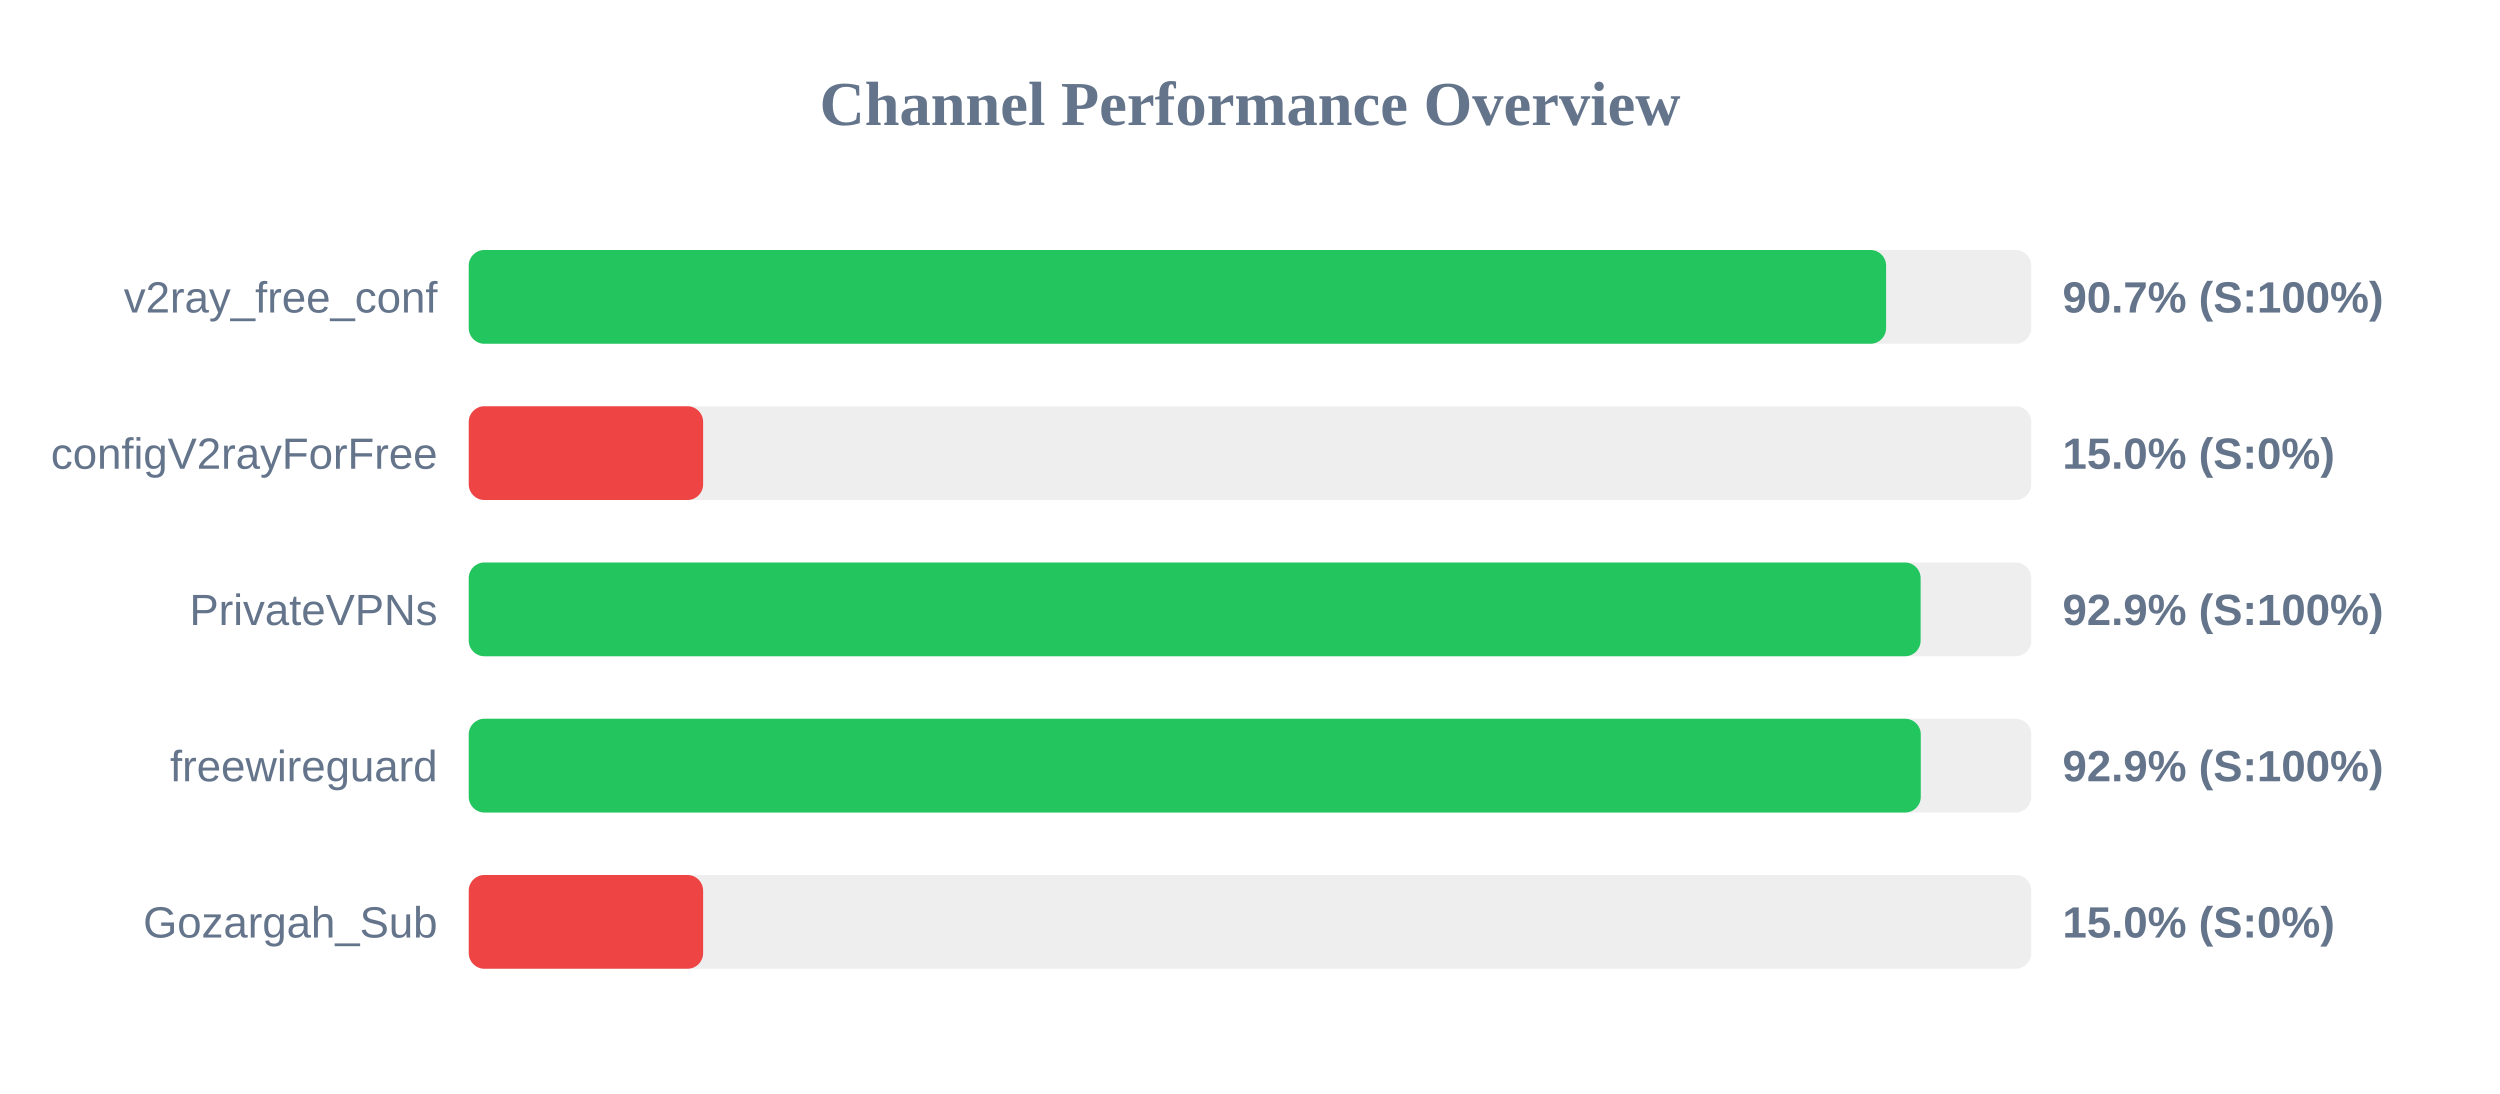
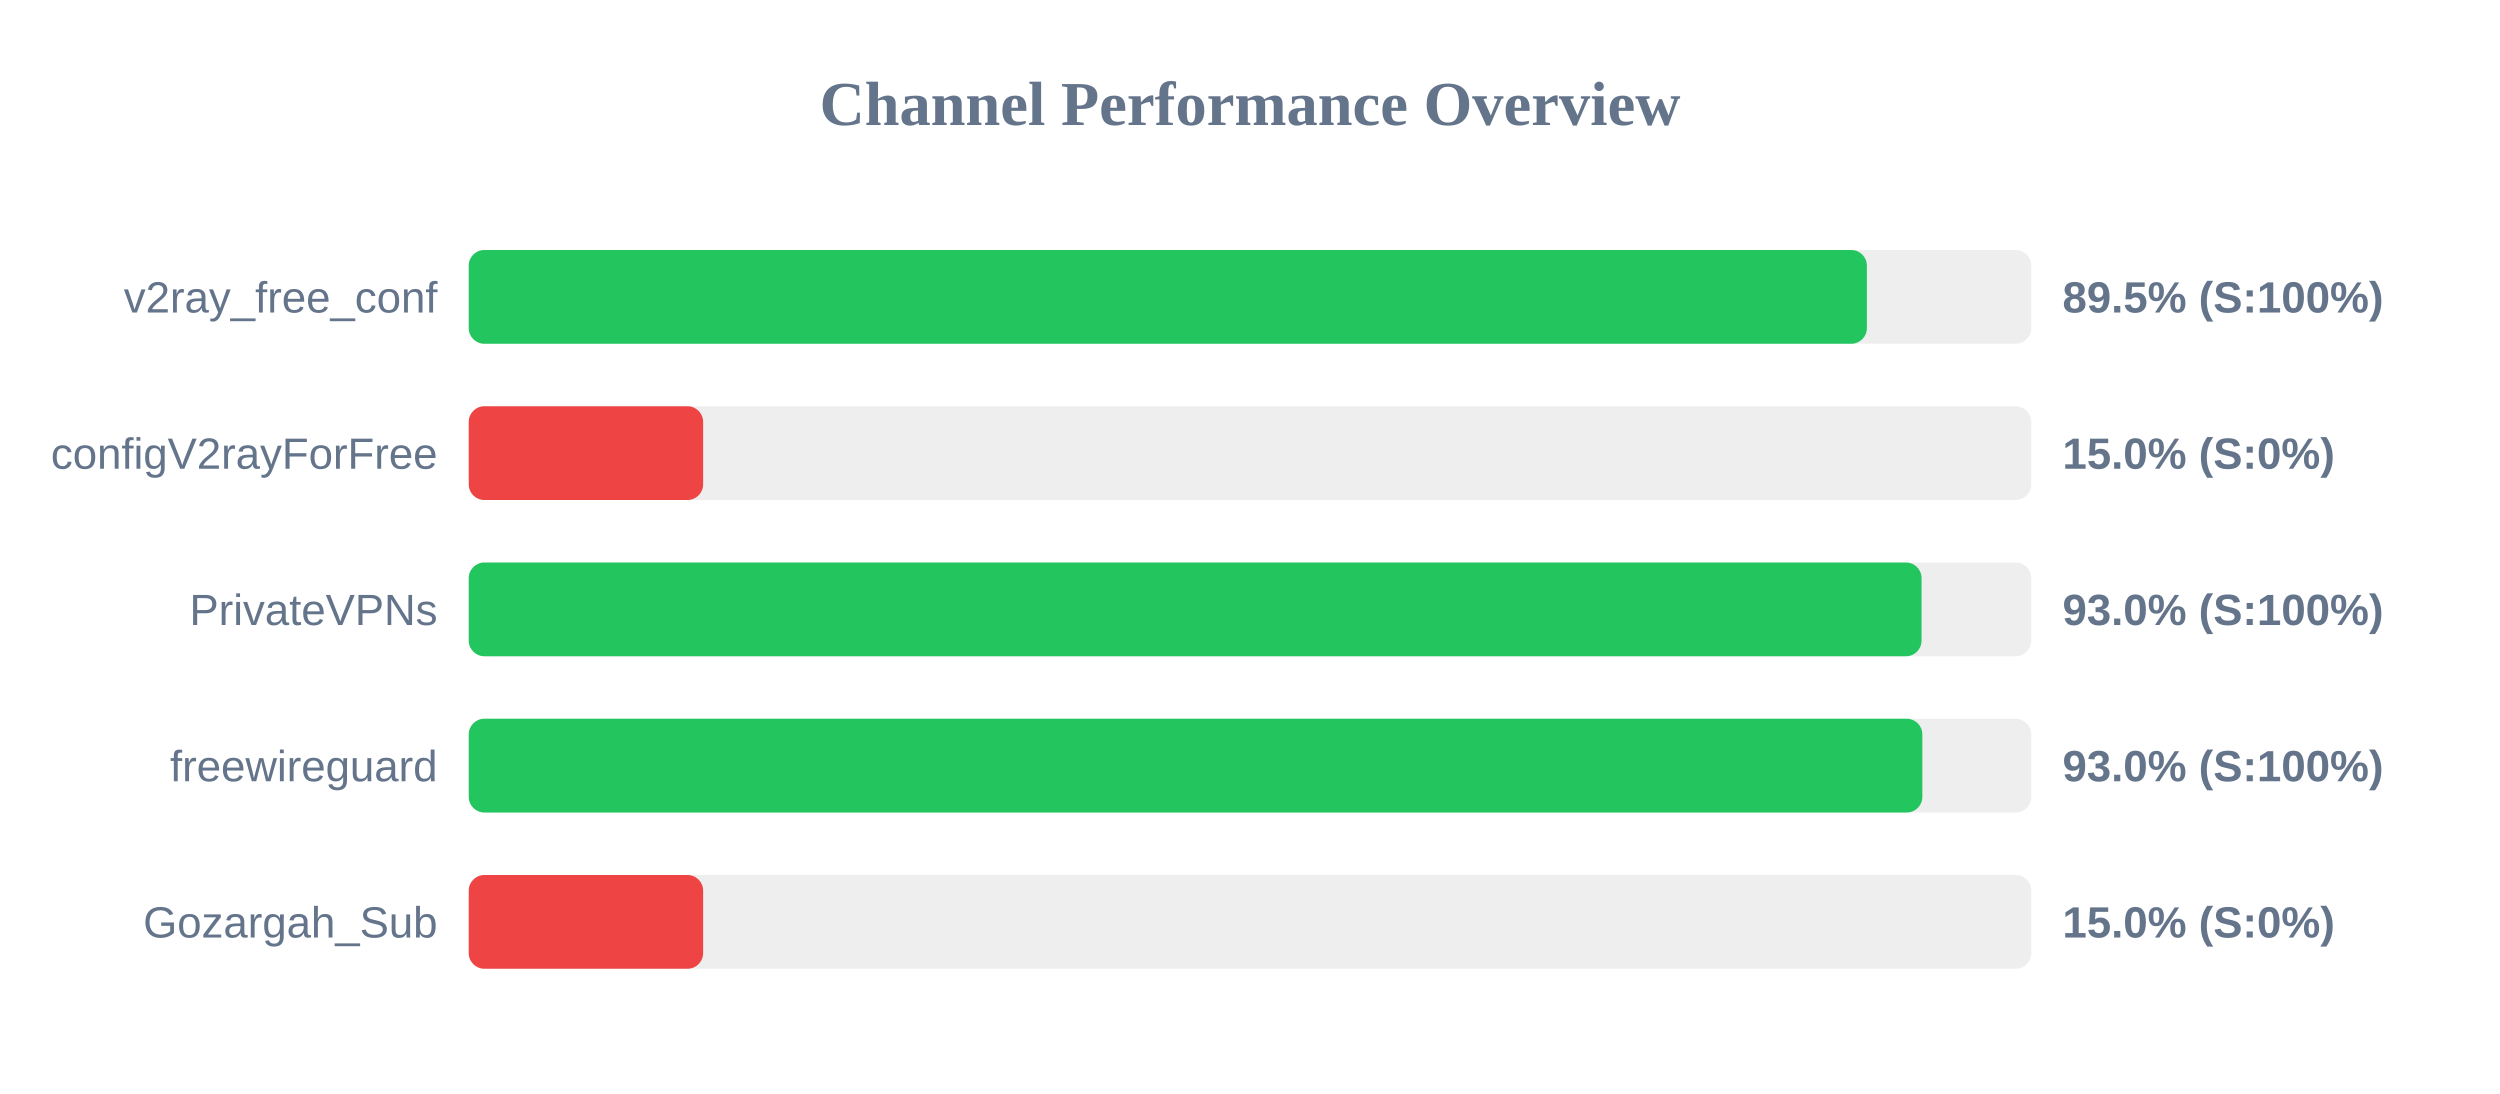
<svg xmlns="http://www.w3.org/2000/svg" width="800" height="350" version="1.1">
  <style>
        .row { font: 14px Arial; fill: #64748b; }
        .score { font: bold 14px Arial; fill: #64748b; }
    </style>
  <text x="400" y="40" text-anchor="middle" font-size="20px" font-weight="bold" fill="#64748b">Channel Performance Overview</text>
  <rect x="150" y="80" width="500" height="30" fill="#eee" rx="5" />
-   <rect x="150" y="80" width="453.55" height="30" fill="#22c55e" rx="5" />
+   <rect x="150" y="80" width="447.4" height="30" fill="#22c55e" rx="5" />
  <text x="140" y="100" text-anchor="end" class="row">v2ray_free_conf</text>
-   <text x="660" y="100" text-anchor="start" class="score">90.7% (S:100%)</text>
+   <text x="660" y="100" text-anchor="start" class="score">89.5% (S:100%)</text>
  <rect x="150" y="130" width="500" height="30" fill="#eee" rx="5" />
  <rect x="150" y="130" width="75.0" height="30" fill="#ef4444" rx="5" />
  <text x="140" y="150" text-anchor="end" class="row">configV2rayForFree</text>
  <text x="660" y="150" text-anchor="start" class="score">15.0% (S:0%)</text>
  <rect x="150" y="180" width="500" height="30" fill="#eee" rx="5" />
-   <rect x="150" y="180" width="464.6" height="30" fill="#22c55e" rx="5" />
+   <rect x="150" y="180" width="464.9" height="30" fill="#22c55e" rx="5" />
  <text x="140" y="200" text-anchor="end" class="row">PrivateVPNs</text>
-   <text x="660" y="200" text-anchor="start" class="score">92.9% (S:100%)</text>
+   <text x="660" y="200" text-anchor="start" class="score">93.0% (S:100%)</text>
  <rect x="150" y="230" width="500" height="30" fill="#eee" rx="5" />
-   <rect x="150" y="230" width="464.65" height="30" fill="#22c55e" rx="5" />
+   <rect x="150" y="230" width="465.15" height="30" fill="#22c55e" rx="5" />
  <text x="140" y="250" text-anchor="end" class="row">freewireguard</text>
-   <text x="660" y="250" text-anchor="start" class="score">92.9% (S:100%)</text>
+   <text x="660" y="250" text-anchor="start" class="score">93.0% (S:100%)</text>
  <rect x="150" y="280" width="500" height="30" fill="#eee" rx="5" />
  <rect x="150" y="280" width="75.0" height="30" fill="#ef4444" rx="5" />
  <text x="140" y="300" text-anchor="end" class="row">Gozargah_Sub</text>
  <text x="660" y="300" text-anchor="start" class="score">15.0% (S:0%)</text>
</svg>
